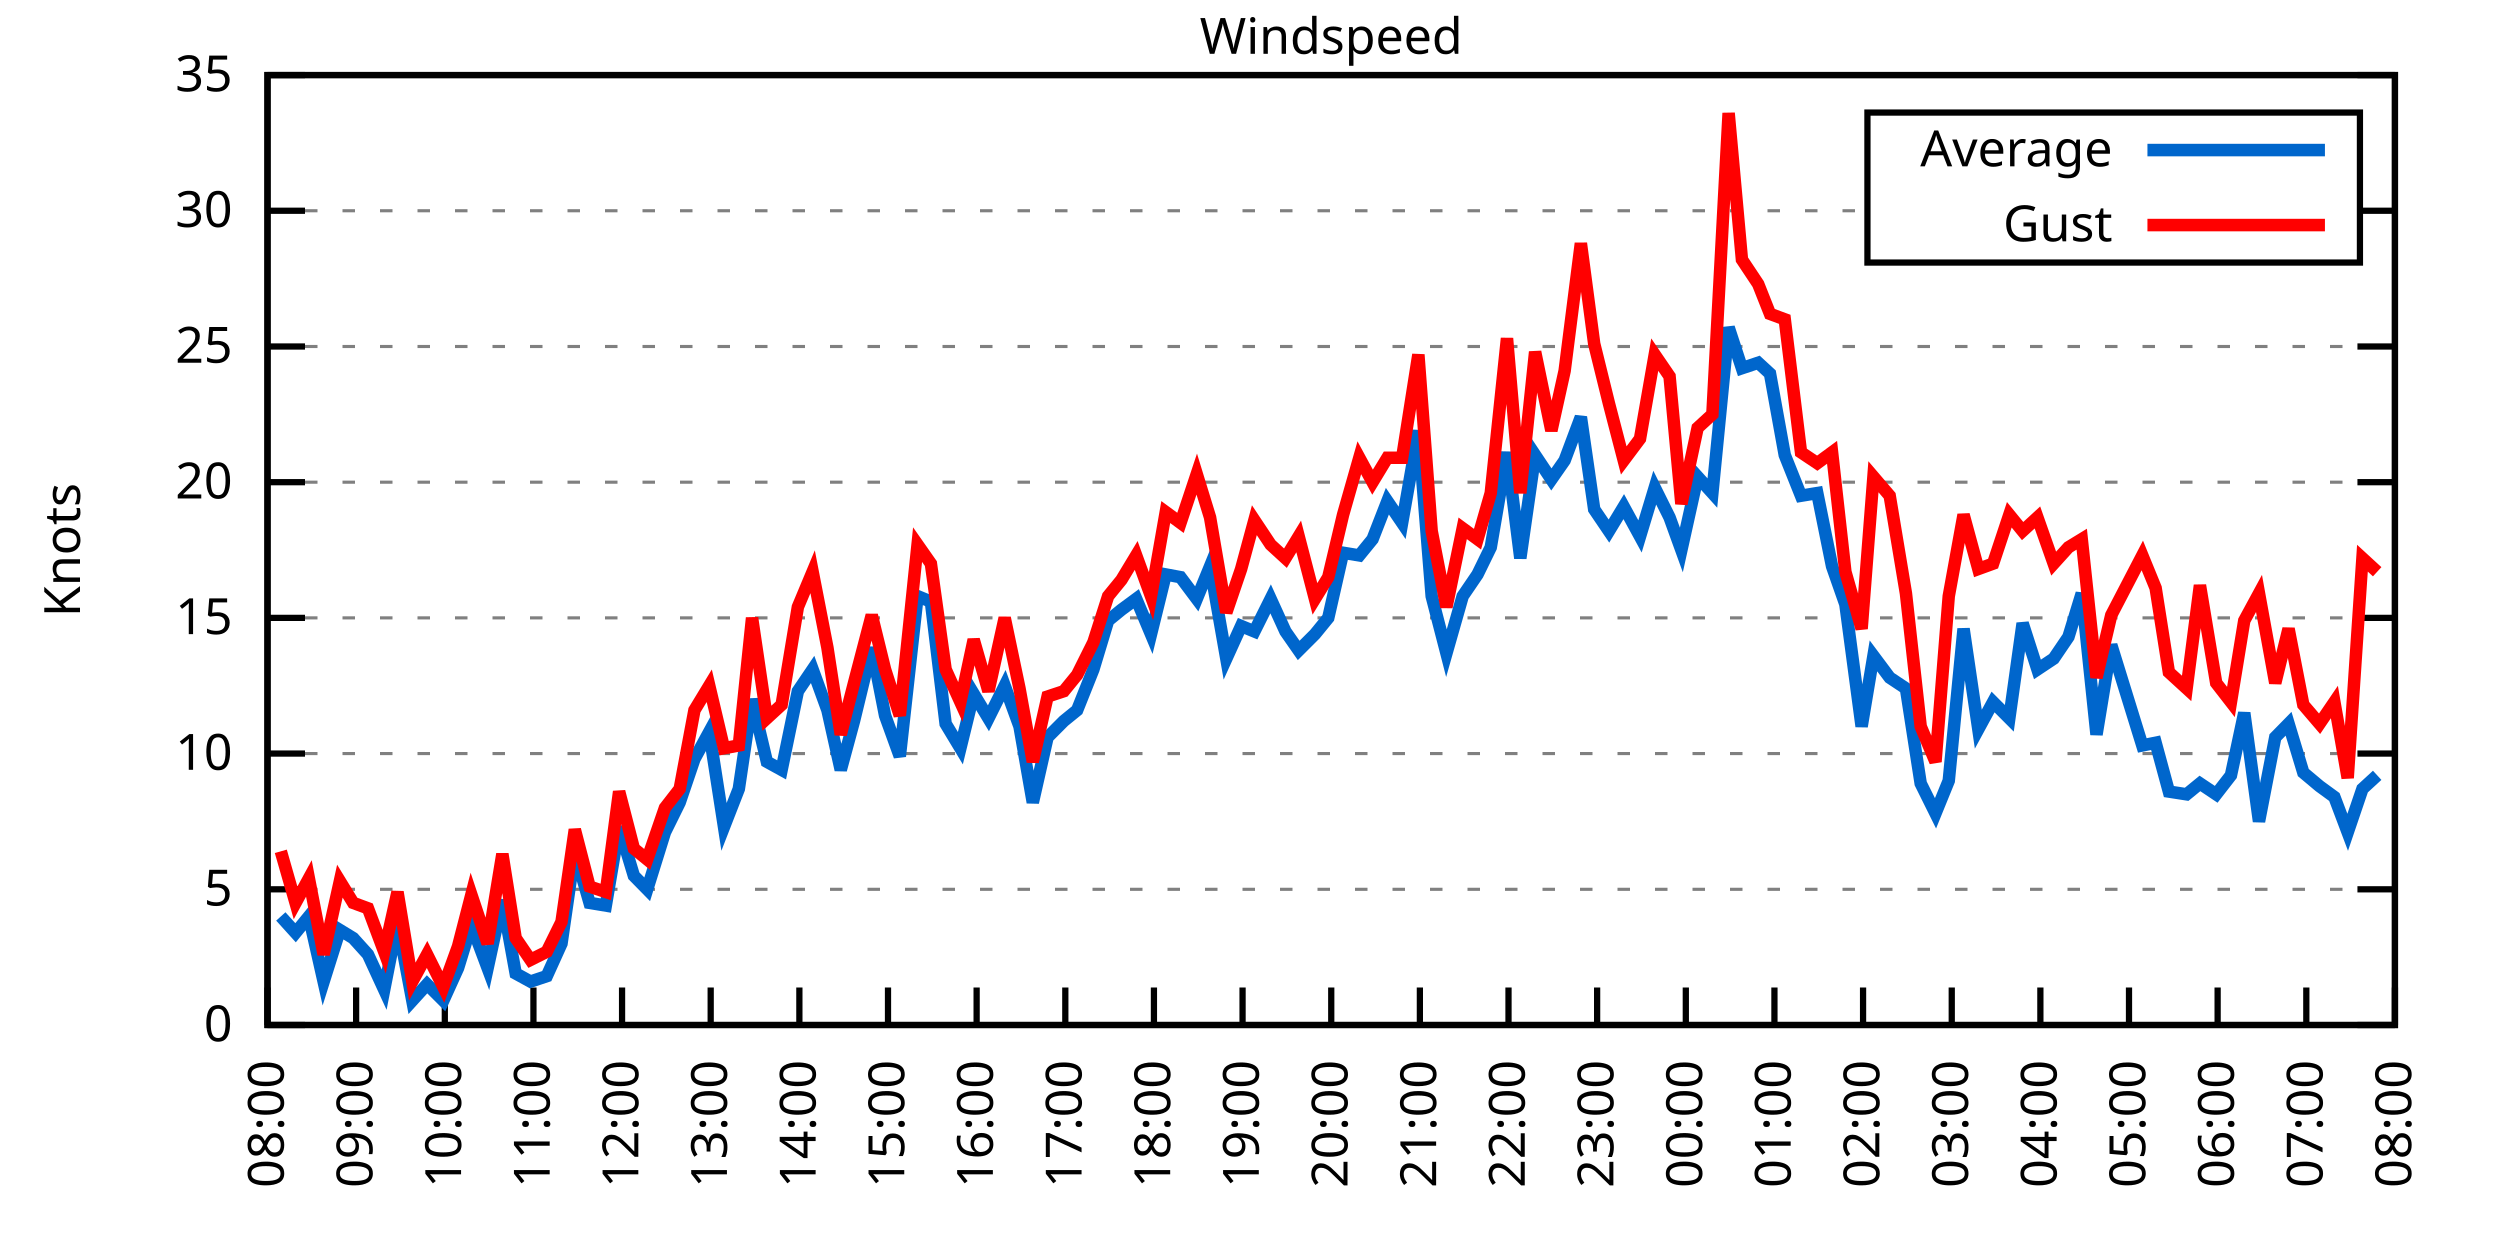
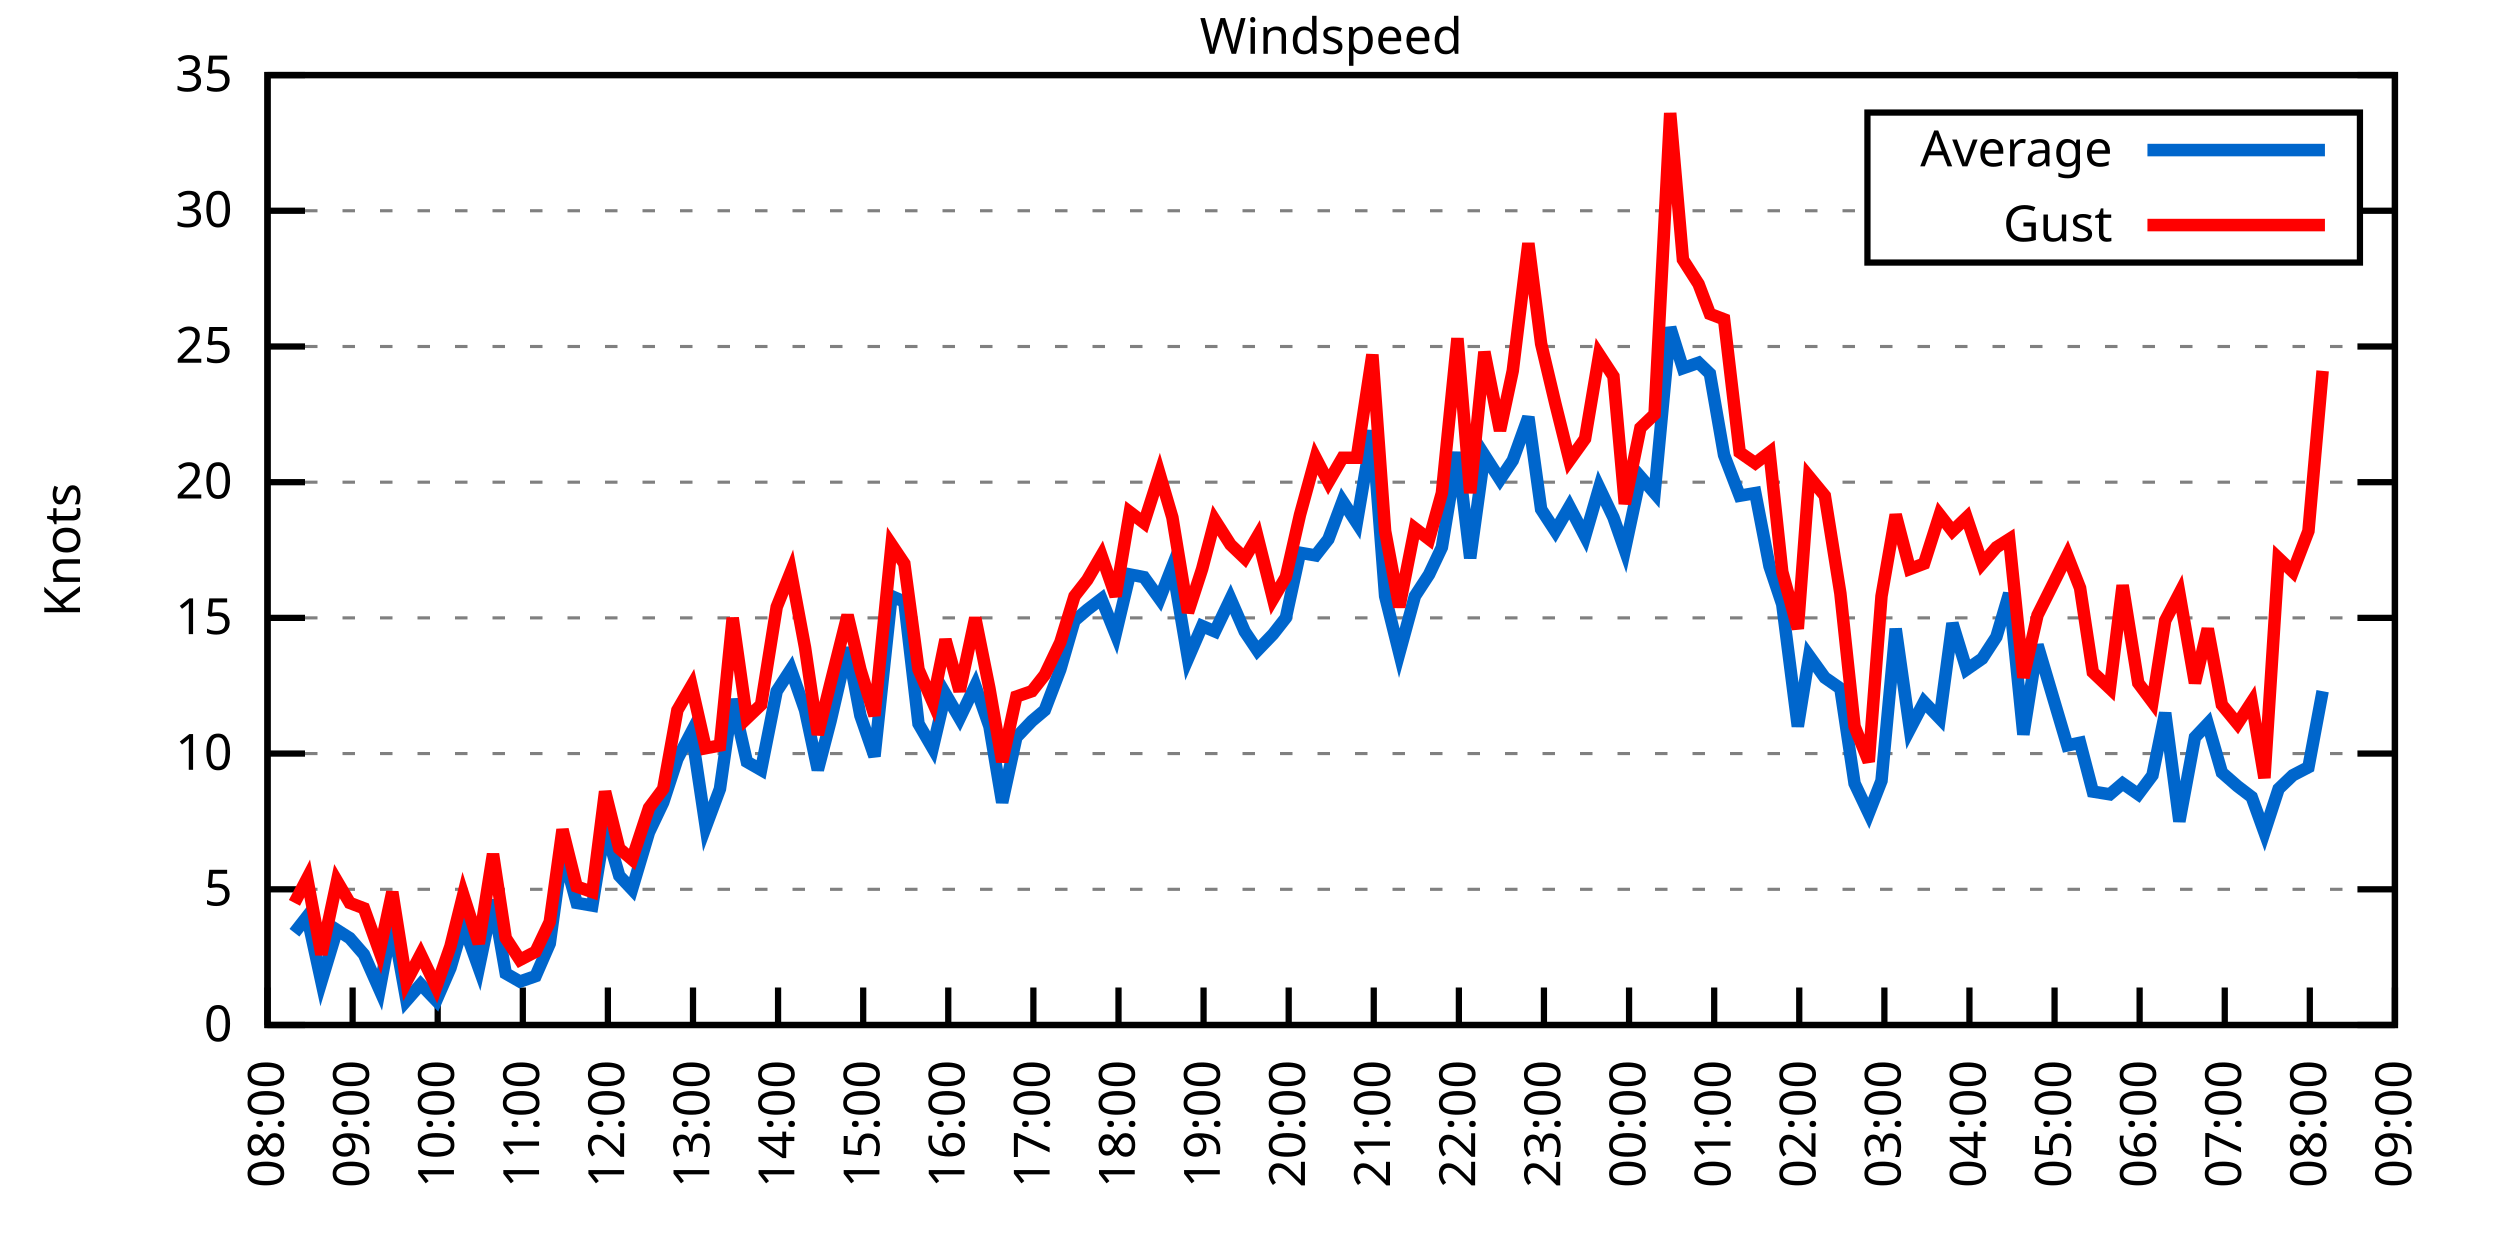
<svg xmlns="http://www.w3.org/2000/svg" xmlns:xlink="http://www.w3.org/1999/xlink" width="400" height="200" viewBox="0 0 400 200">
  <g id="gnuplot_canvas">
    <rect x="0" y="0" width="400" height="200" fill="none" />
    <defs>
      <circle id="gpDot" r="0.5" stroke-width="0.5" stroke="currentColor" />
      <path id="gpPt0" stroke-width="0.333" stroke="currentColor" d="M-1,0 h2 M0,-1 v2" />
      <path id="gpPt1" stroke-width="0.333" stroke="currentColor" d="M-1,-1 L1,1 M1,-1 L-1,1" />
      <path id="gpPt2" stroke-width="0.333" stroke="currentColor" d="M-1,0 L1,0 M0,-1 L0,1 M-1,-1 L1,1 M-1,1 L1,-1" />
      <rect id="gpPt3" stroke-width="0.333" stroke="currentColor" x="-1" y="-1" width="2" height="2" />
      <rect id="gpPt4" stroke-width="0.333" stroke="currentColor" fill="currentColor" x="-1" y="-1" width="2" height="2" />
      <circle id="gpPt5" stroke-width="0.333" stroke="currentColor" cx="0" cy="0" r="1" />
      <use xlink:href="#gpPt5" id="gpPt6" fill="currentColor" stroke="none" />
      <path id="gpPt7" stroke-width="0.333" stroke="currentColor" d="M0,-1.33 L-1.33,0.67 L1.33,0.67 z" />
      <use xlink:href="#gpPt7" id="gpPt8" fill="currentColor" stroke="none" />
      <use xlink:href="#gpPt7" id="gpPt9" stroke="currentColor" transform="rotate(180)" />
      <use xlink:href="#gpPt9" id="gpPt10" fill="currentColor" stroke="none" />
      <use xlink:href="#gpPt3" id="gpPt11" stroke="currentColor" transform="rotate(45)" />
      <use xlink:href="#gpPt11" id="gpPt12" fill="currentColor" stroke="none" />
      <path id="gpPt13" stroke-width="0.333" stroke="currentColor" d="M0,1.330 L1.265,0.411 L0.782,-1.067 L-0.782,-1.076 L-1.265,0.411 z" />
      <use xlink:href="#gpPt13" id="gpPt14" fill="currentColor" stroke="none" />
      <filter id="textbox" filterUnits="objectBoundingBox" x="0" y="0" height="1" width="1">
        <feFlood flood-color="white" flood-opacity="1" result="bgnd" />
        <feComposite in="SourceGraphic" in2="bgnd" operator="atop" />
      </filter>
      <filter id="greybox" filterUnits="objectBoundingBox" x="0" y="0" height="1" width="1">
        <feFlood flood-color="lightgrey" flood-opacity="1" result="grey" />
        <feComposite in="SourceGraphic" in2="grey" operator="atop" />
      </filter>
    </defs>
    <g fill="none" color="white" stroke="currentColor" stroke-width="1.00" stroke-linecap="butt" stroke-linejoin="miter">
</g>
    <g fill="none" color="black" stroke="currentColor" stroke-width="1.00" stroke-linecap="butt" stroke-linejoin="miter">
      <g stroke="none" shape-rendering="crispEdges">
        <polygon fill="rgb(255, 255, 255)" points="42.80,164.00 383.18,164.00 383.18,12.02 42.80,12.02 " />
      </g>
    </g>
    <g fill="none" color="black" stroke="currentColor" stroke-width="1.00" stroke-linecap="butt" stroke-linejoin="miter">
</g>
    <g fill="none" color="black" stroke="black" stroke-width="0.50" stroke-linecap="butt" stroke-linejoin="miter">
</g>
    <g fill="none" color="gray" stroke="currentColor" stroke-width="0.50" stroke-linecap="butt" stroke-linejoin="miter">
      <path stroke="gray" stroke-dasharray="2,4" class="gridline" d="M42.80,164.00 L383.19,164.00  " />
    </g>
    <g fill="none" color="gray" stroke="gray" stroke-width="1.00" stroke-linecap="butt" stroke-linejoin="miter">
</g>
    <g fill="none" color="black" stroke="currentColor" stroke-width="1.00" stroke-linecap="butt" stroke-linejoin="miter">
      <path stroke="black" d="M42.80,164.00 L48.80,164.00 M383.19,164.00 L377.19,164.00  " />
      <g transform="translate(37.20,166.60)" stroke="none" fill="black" font-family="Sans" font-size="8.00" text-anchor="end">
        <text>
          <tspan font-family="Sans"> 0</tspan>
        </text>
      </g>
    </g>
    <g fill="none" color="black" stroke="currentColor" stroke-width="1.00" stroke-linecap="butt" stroke-linejoin="miter">
</g>
    <g fill="none" color="black" stroke="black" stroke-width="0.50" stroke-linecap="butt" stroke-linejoin="miter">
</g>
    <g fill="none" color="gray" stroke="currentColor" stroke-width="0.50" stroke-linecap="butt" stroke-linejoin="miter">
      <path stroke="gray" stroke-dasharray="2,4" class="gridline" d="M42.80,142.29 L383.19,142.29  " />
    </g>
    <g fill="none" color="gray" stroke="gray" stroke-width="1.00" stroke-linecap="butt" stroke-linejoin="miter">
</g>
    <g fill="none" color="black" stroke="currentColor" stroke-width="1.00" stroke-linecap="butt" stroke-linejoin="miter">
      <path stroke="black" d="M42.80,142.29 L48.80,142.29 M383.19,142.29 L377.19,142.29  " />
      <g transform="translate(37.20,144.89)" stroke="none" fill="black" font-family="Sans" font-size="8.00" text-anchor="end">
        <text>
          <tspan font-family="Sans"> 5</tspan>
        </text>
      </g>
    </g>
    <g fill="none" color="black" stroke="currentColor" stroke-width="1.00" stroke-linecap="butt" stroke-linejoin="miter">
</g>
    <g fill="none" color="black" stroke="black" stroke-width="0.50" stroke-linecap="butt" stroke-linejoin="miter">
</g>
    <g fill="none" color="gray" stroke="currentColor" stroke-width="0.50" stroke-linecap="butt" stroke-linejoin="miter">
      <path stroke="gray" stroke-dasharray="2,4" class="gridline" d="M42.80,120.57 L383.19,120.57  " />
    </g>
    <g fill="none" color="gray" stroke="gray" stroke-width="1.00" stroke-linecap="butt" stroke-linejoin="miter">
</g>
    <g fill="none" color="black" stroke="currentColor" stroke-width="1.00" stroke-linecap="butt" stroke-linejoin="miter">
      <path stroke="black" d="M42.80,120.57 L48.80,120.57 M383.19,120.57 L377.19,120.57  " />
      <g transform="translate(37.20,123.17)" stroke="none" fill="black" font-family="Sans" font-size="8.00" text-anchor="end">
        <text>
          <tspan font-family="Sans"> 10</tspan>
        </text>
      </g>
    </g>
    <g fill="none" color="black" stroke="currentColor" stroke-width="1.00" stroke-linecap="butt" stroke-linejoin="miter">
</g>
    <g fill="none" color="black" stroke="black" stroke-width="0.50" stroke-linecap="butt" stroke-linejoin="miter">
</g>
    <g fill="none" color="gray" stroke="currentColor" stroke-width="0.50" stroke-linecap="butt" stroke-linejoin="miter">
      <path stroke="gray" stroke-dasharray="2,4" class="gridline" d="M42.80,98.86 L383.19,98.86  " />
    </g>
    <g fill="none" color="gray" stroke="gray" stroke-width="1.00" stroke-linecap="butt" stroke-linejoin="miter">
</g>
    <g fill="none" color="black" stroke="currentColor" stroke-width="1.00" stroke-linecap="butt" stroke-linejoin="miter">
      <path stroke="black" d="M42.80,98.86 L48.80,98.86 M383.19,98.86 L377.19,98.86  " />
      <g transform="translate(37.20,101.46)" stroke="none" fill="black" font-family="Sans" font-size="8.00" text-anchor="end">
        <text>
          <tspan font-family="Sans"> 15</tspan>
        </text>
      </g>
    </g>
    <g fill="none" color="black" stroke="currentColor" stroke-width="1.00" stroke-linecap="butt" stroke-linejoin="miter">
</g>
    <g fill="none" color="black" stroke="black" stroke-width="0.50" stroke-linecap="butt" stroke-linejoin="miter">
</g>
    <g fill="none" color="gray" stroke="currentColor" stroke-width="0.50" stroke-linecap="butt" stroke-linejoin="miter">
      <path stroke="gray" stroke-dasharray="2,4" class="gridline" d="M42.80,77.15 L383.19,77.15  " />
    </g>
    <g fill="none" color="gray" stroke="gray" stroke-width="1.00" stroke-linecap="butt" stroke-linejoin="miter">
</g>
    <g fill="none" color="black" stroke="currentColor" stroke-width="1.00" stroke-linecap="butt" stroke-linejoin="miter">
      <path stroke="black" d="M42.80,77.15 L48.80,77.15 M383.19,77.15 L377.19,77.15  " />
      <g transform="translate(37.20,79.75)" stroke="none" fill="black" font-family="Sans" font-size="8.00" text-anchor="end">
        <text>
          <tspan font-family="Sans"> 20</tspan>
        </text>
      </g>
    </g>
    <g fill="none" color="black" stroke="currentColor" stroke-width="1.00" stroke-linecap="butt" stroke-linejoin="miter">
</g>
    <g fill="none" color="black" stroke="black" stroke-width="0.50" stroke-linecap="butt" stroke-linejoin="miter">
</g>
    <g fill="none" color="gray" stroke="currentColor" stroke-width="0.50" stroke-linecap="butt" stroke-linejoin="miter">
      <path stroke="gray" stroke-dasharray="2,4" class="gridline" d="M42.80,55.44 L383.19,55.44  " />
    </g>
    <g fill="none" color="gray" stroke="gray" stroke-width="1.00" stroke-linecap="butt" stroke-linejoin="miter">
</g>
    <g fill="none" color="black" stroke="currentColor" stroke-width="1.00" stroke-linecap="butt" stroke-linejoin="miter">
      <path stroke="black" d="M42.80,55.44 L48.80,55.44 M383.19,55.44 L377.19,55.44  " />
      <g transform="translate(37.20,58.04)" stroke="none" fill="black" font-family="Sans" font-size="8.00" text-anchor="end">
        <text>
          <tspan font-family="Sans"> 25</tspan>
        </text>
      </g>
    </g>
    <g fill="none" color="black" stroke="currentColor" stroke-width="1.00" stroke-linecap="butt" stroke-linejoin="miter">
</g>
    <g fill="none" color="black" stroke="black" stroke-width="0.50" stroke-linecap="butt" stroke-linejoin="miter">
</g>
    <g fill="none" color="gray" stroke="currentColor" stroke-width="0.50" stroke-linecap="butt" stroke-linejoin="miter">
      <path stroke="gray" stroke-dasharray="2,4" class="gridline" d="M42.80,33.72 L298.79,33.72 M377.59,33.72 L383.19,33.72  " />
    </g>
    <g fill="none" color="gray" stroke="gray" stroke-width="1.00" stroke-linecap="butt" stroke-linejoin="miter">
</g>
    <g fill="none" color="black" stroke="currentColor" stroke-width="1.00" stroke-linecap="butt" stroke-linejoin="miter">
      <path stroke="black" d="M42.80,33.72 L48.80,33.72 M383.19,33.72 L377.19,33.72  " />
      <g transform="translate(37.20,36.32)" stroke="none" fill="black" font-family="Sans" font-size="8.00" text-anchor="end">
        <text>
          <tspan font-family="Sans"> 30</tspan>
        </text>
      </g>
    </g>
    <g fill="none" color="black" stroke="currentColor" stroke-width="1.00" stroke-linecap="butt" stroke-linejoin="miter">
</g>
    <g fill="none" color="black" stroke="black" stroke-width="0.50" stroke-linecap="butt" stroke-linejoin="miter">
</g>
    <g fill="none" color="gray" stroke="currentColor" stroke-width="0.50" stroke-linecap="butt" stroke-linejoin="miter">
      <path stroke="gray" stroke-dasharray="2,4" class="gridline" d="M42.80,12.01 L383.19,12.01  " />
    </g>
    <g fill="none" color="gray" stroke="gray" stroke-width="1.00" stroke-linecap="butt" stroke-linejoin="miter">
</g>
    <g fill="none" color="black" stroke="currentColor" stroke-width="1.00" stroke-linecap="butt" stroke-linejoin="miter">
      <path stroke="black" d="M42.80,12.01 L48.80,12.01 M383.19,12.01 L377.19,12.01  " />
      <g transform="translate(37.20,14.61)" stroke="none" fill="black" font-family="Sans" font-size="8.00" text-anchor="end">
        <text>
          <tspan font-family="Sans"> 35</tspan>
        </text>
      </g>
    </g>
    <g fill="none" color="black" stroke="currentColor" stroke-width="1.00" stroke-linecap="butt" stroke-linejoin="miter">
      <path stroke="black" d="M42.80,164.00 L42.80,158.00  " />
      <g transform="translate(45.40,169.60) rotate(270.00)" stroke="none" fill="black" font-family="Sans" font-size="8.00" text-anchor="end">
        <text>
          <tspan font-family="Sans">08:00</tspan>
        </text>
      </g>
    </g>
    <g fill="none" color="black" stroke="currentColor" stroke-width="1.00" stroke-linecap="butt" stroke-linejoin="miter">
-       <path stroke="black" d="M56.98,164.00 L56.98,158.00  " />
-       <g transform="translate(59.58,169.60) rotate(270.00)" stroke="none" fill="black" font-family="Sans" font-size="8.00" text-anchor="end">
+       <path stroke="black" d="M56.42,164.00 L56.42,158.00  " />
+       <g transform="translate(59.02,169.60) rotate(270.00)" stroke="none" fill="black" font-family="Sans" font-size="8.00" text-anchor="end">
        <text>
          <tspan font-family="Sans">09:00</tspan>
        </text>
      </g>
    </g>
    <g fill="none" color="black" stroke="currentColor" stroke-width="1.00" stroke-linecap="butt" stroke-linejoin="miter">
-       <path stroke="black" d="M71.17,164.00 L71.17,158.00  " />
-       <g transform="translate(73.77,169.60) rotate(270.00)" stroke="none" fill="black" font-family="Sans" font-size="8.00" text-anchor="end">
+       <path stroke="black" d="M70.03,164.00 L70.03,158.00  " />
+       <g transform="translate(72.63,169.60) rotate(270.00)" stroke="none" fill="black" font-family="Sans" font-size="8.00" text-anchor="end">
        <text>
          <tspan font-family="Sans">10:00</tspan>
        </text>
      </g>
    </g>
    <g fill="none" color="black" stroke="currentColor" stroke-width="1.00" stroke-linecap="butt" stroke-linejoin="miter">
-       <path stroke="black" d="M85.35,164.00 L85.35,158.00  " />
-       <g transform="translate(87.95,169.60) rotate(270.00)" stroke="none" fill="black" font-family="Sans" font-size="8.00" text-anchor="end">
+       <path stroke="black" d="M83.65,164.00 L83.65,158.00  " />
+       <g transform="translate(86.25,169.60) rotate(270.00)" stroke="none" fill="black" font-family="Sans" font-size="8.00" text-anchor="end">
        <text>
          <tspan font-family="Sans">11:00</tspan>
        </text>
      </g>
    </g>
    <g fill="none" color="black" stroke="currentColor" stroke-width="1.00" stroke-linecap="butt" stroke-linejoin="miter">
-       <path stroke="black" d="M99.53,164.00 L99.53,158.00  " />
-       <g transform="translate(102.13,169.60) rotate(270.00)" stroke="none" fill="black" font-family="Sans" font-size="8.00" text-anchor="end">
+       <path stroke="black" d="M97.26,164.00 L97.26,158.00  " />
+       <g transform="translate(99.86,169.60) rotate(270.00)" stroke="none" fill="black" font-family="Sans" font-size="8.00" text-anchor="end">
        <text>
          <tspan font-family="Sans">12:00</tspan>
        </text>
      </g>
    </g>
    <g fill="none" color="black" stroke="currentColor" stroke-width="1.00" stroke-linecap="butt" stroke-linejoin="miter">
-       <path stroke="black" d="M113.71,164.00 L113.71,158.00  " />
-       <g transform="translate(116.31,169.60) rotate(270.00)" stroke="none" fill="black" font-family="Sans" font-size="8.00" text-anchor="end">
+       <path stroke="black" d="M110.88,164.00 L110.88,158.00  " />
+       <g transform="translate(113.48,169.60) rotate(270.00)" stroke="none" fill="black" font-family="Sans" font-size="8.00" text-anchor="end">
        <text>
          <tspan font-family="Sans">13:00</tspan>
        </text>
      </g>
    </g>
    <g fill="none" color="black" stroke="currentColor" stroke-width="1.00" stroke-linecap="butt" stroke-linejoin="miter">
-       <path stroke="black" d="M127.90,164.00 L127.90,158.00  " />
-       <g transform="translate(130.50,169.60) rotate(270.00)" stroke="none" fill="black" font-family="Sans" font-size="8.00" text-anchor="end">
+       <path stroke="black" d="M124.49,164.00 L124.49,158.00  " />
+       <g transform="translate(127.09,169.60) rotate(270.00)" stroke="none" fill="black" font-family="Sans" font-size="8.00" text-anchor="end">
        <text>
          <tspan font-family="Sans">14:00</tspan>
        </text>
      </g>
    </g>
    <g fill="none" color="black" stroke="currentColor" stroke-width="1.00" stroke-linecap="butt" stroke-linejoin="miter">
-       <path stroke="black" d="M142.08,164.00 L142.08,158.00  " />
-       <g transform="translate(144.68,169.60) rotate(270.00)" stroke="none" fill="black" font-family="Sans" font-size="8.00" text-anchor="end">
+       <path stroke="black" d="M138.11,164.00 L138.11,158.00  " />
+       <g transform="translate(140.71,169.60) rotate(270.00)" stroke="none" fill="black" font-family="Sans" font-size="8.00" text-anchor="end">
        <text>
          <tspan font-family="Sans">15:00</tspan>
        </text>
      </g>
    </g>
    <g fill="none" color="black" stroke="currentColor" stroke-width="1.00" stroke-linecap="butt" stroke-linejoin="miter">
-       <path stroke="black" d="M156.26,164.00 L156.26,158.00  " />
-       <g transform="translate(158.86,169.60) rotate(270.00)" stroke="none" fill="black" font-family="Sans" font-size="8.00" text-anchor="end">
+       <path stroke="black" d="M151.72,164.00 L151.72,158.00  " />
+       <g transform="translate(154.32,169.60) rotate(270.00)" stroke="none" fill="black" font-family="Sans" font-size="8.00" text-anchor="end">
        <text>
          <tspan font-family="Sans">16:00</tspan>
        </text>
      </g>
    </g>
    <g fill="none" color="black" stroke="currentColor" stroke-width="1.00" stroke-linecap="butt" stroke-linejoin="miter">
-       <path stroke="black" d="M170.45,164.00 L170.45,158.00  " />
-       <g transform="translate(173.05,169.60) rotate(270.00)" stroke="none" fill="black" font-family="Sans" font-size="8.00" text-anchor="end">
+       <path stroke="black" d="M165.34,164.00 L165.34,158.00  " />
+       <g transform="translate(167.94,169.60) rotate(270.00)" stroke="none" fill="black" font-family="Sans" font-size="8.00" text-anchor="end">
        <text>
          <tspan font-family="Sans">17:00</tspan>
        </text>
      </g>
    </g>
    <g fill="none" color="black" stroke="currentColor" stroke-width="1.00" stroke-linecap="butt" stroke-linejoin="miter">
-       <path stroke="black" d="M184.63,164.00 L184.63,158.00  " />
-       <g transform="translate(187.23,169.60) rotate(270.00)" stroke="none" fill="black" font-family="Sans" font-size="8.00" text-anchor="end">
+       <path stroke="black" d="M178.96,164.00 L178.96,158.00  " />
+       <g transform="translate(181.56,169.60) rotate(270.00)" stroke="none" fill="black" font-family="Sans" font-size="8.00" text-anchor="end">
        <text>
          <tspan font-family="Sans">18:00</tspan>
        </text>
      </g>
    </g>
    <g fill="none" color="black" stroke="currentColor" stroke-width="1.00" stroke-linecap="butt" stroke-linejoin="miter">
-       <path stroke="black" d="M198.81,164.00 L198.81,158.00  " />
-       <g transform="translate(201.41,169.60) rotate(270.00)" stroke="none" fill="black" font-family="Sans" font-size="8.00" text-anchor="end">
+       <path stroke="black" d="M192.57,164.00 L192.57,158.00  " />
+       <g transform="translate(195.17,169.60) rotate(270.00)" stroke="none" fill="black" font-family="Sans" font-size="8.00" text-anchor="end">
        <text>
          <tspan font-family="Sans">19:00</tspan>
        </text>
      </g>
    </g>
    <g fill="none" color="black" stroke="currentColor" stroke-width="1.00" stroke-linecap="butt" stroke-linejoin="miter">
-       <path stroke="black" d="M213.00,164.00 L213.00,158.00  " />
-       <g transform="translate(215.60,169.60) rotate(270.00)" stroke="none" fill="black" font-family="Sans" font-size="8.00" text-anchor="end">
+       <path stroke="black" d="M206.19,164.00 L206.19,158.00  " />
+       <g transform="translate(208.79,169.60) rotate(270.00)" stroke="none" fill="black" font-family="Sans" font-size="8.00" text-anchor="end">
        <text>
          <tspan font-family="Sans">20:00</tspan>
        </text>
      </g>
    </g>
    <g fill="none" color="black" stroke="currentColor" stroke-width="1.00" stroke-linecap="butt" stroke-linejoin="miter">
-       <path stroke="black" d="M227.18,164.00 L227.18,158.00  " />
-       <g transform="translate(229.78,169.60) rotate(270.00)" stroke="none" fill="black" font-family="Sans" font-size="8.00" text-anchor="end">
+       <path stroke="black" d="M219.80,164.00 L219.80,158.00  " />
+       <g transform="translate(222.40,169.60) rotate(270.00)" stroke="none" fill="black" font-family="Sans" font-size="8.00" text-anchor="end">
        <text>
          <tspan font-family="Sans">21:00</tspan>
        </text>
      </g>
    </g>
    <g fill="none" color="black" stroke="currentColor" stroke-width="1.00" stroke-linecap="butt" stroke-linejoin="miter">
-       <path stroke="black" d="M241.36,164.00 L241.36,158.00  " />
-       <g transform="translate(243.96,169.60) rotate(270.00)" stroke="none" fill="black" font-family="Sans" font-size="8.00" text-anchor="end">
+       <path stroke="black" d="M233.42,164.00 L233.42,158.00  " />
+       <g transform="translate(236.02,169.60) rotate(270.00)" stroke="none" fill="black" font-family="Sans" font-size="8.00" text-anchor="end">
        <text>
          <tspan font-family="Sans">22:00</tspan>
        </text>
      </g>
    </g>
    <g fill="none" color="black" stroke="currentColor" stroke-width="1.00" stroke-linecap="butt" stroke-linejoin="miter">
-       <path stroke="black" d="M255.54,164.00 L255.54,158.00  " />
-       <g transform="translate(258.14,169.60) rotate(270.00)" stroke="none" fill="black" font-family="Sans" font-size="8.00" text-anchor="end">
+       <path stroke="black" d="M247.03,164.00 L247.03,158.00  " />
+       <g transform="translate(249.63,169.60) rotate(270.00)" stroke="none" fill="black" font-family="Sans" font-size="8.00" text-anchor="end">
        <text>
          <tspan font-family="Sans">23:00</tspan>
        </text>
      </g>
    </g>
    <g fill="none" color="black" stroke="currentColor" stroke-width="1.00" stroke-linecap="butt" stroke-linejoin="miter">
-       <path stroke="black" d="M269.73,164.00 L269.73,158.00  " />
-       <g transform="translate(272.33,169.60) rotate(270.00)" stroke="none" fill="black" font-family="Sans" font-size="8.00" text-anchor="end">
+       <path stroke="black" d="M260.65,164.00 L260.65,158.00  " />
+       <g transform="translate(263.25,169.60) rotate(270.00)" stroke="none" fill="black" font-family="Sans" font-size="8.00" text-anchor="end">
        <text>
          <tspan font-family="Sans">00:00</tspan>
        </text>
      </g>
    </g>
    <g fill="none" color="black" stroke="currentColor" stroke-width="1.00" stroke-linecap="butt" stroke-linejoin="miter">
-       <path stroke="black" d="M283.91,164.00 L283.91,158.00  " />
-       <g transform="translate(286.51,169.60) rotate(270.00)" stroke="none" fill="black" font-family="Sans" font-size="8.00" text-anchor="end">
+       <path stroke="black" d="M274.27,164.00 L274.27,158.00  " />
+       <g transform="translate(276.87,169.60) rotate(270.00)" stroke="none" fill="black" font-family="Sans" font-size="8.00" text-anchor="end">
        <text>
          <tspan font-family="Sans">01:00</tspan>
        </text>
      </g>
    </g>
    <g fill="none" color="black" stroke="currentColor" stroke-width="1.00" stroke-linecap="butt" stroke-linejoin="miter">
-       <path stroke="black" d="M298.09,164.00 L298.09,158.00  " />
-       <g transform="translate(300.69,169.60) rotate(270.00)" stroke="none" fill="black" font-family="Sans" font-size="8.00" text-anchor="end">
+       <path stroke="black" d="M287.88,164.00 L287.88,158.00  " />
+       <g transform="translate(290.48,169.60) rotate(270.00)" stroke="none" fill="black" font-family="Sans" font-size="8.00" text-anchor="end">
        <text>
          <tspan font-family="Sans">02:00</tspan>
        </text>
      </g>
    </g>
    <g fill="none" color="black" stroke="currentColor" stroke-width="1.00" stroke-linecap="butt" stroke-linejoin="miter">
-       <path stroke="black" d="M312.28,164.00 L312.28,158.00  " />
-       <g transform="translate(314.88,169.60) rotate(270.00)" stroke="none" fill="black" font-family="Sans" font-size="8.00" text-anchor="end">
+       <path stroke="black" d="M301.50,164.00 L301.50,158.00  " />
+       <g transform="translate(304.10,169.60) rotate(270.00)" stroke="none" fill="black" font-family="Sans" font-size="8.00" text-anchor="end">
        <text>
          <tspan font-family="Sans">03:00</tspan>
        </text>
      </g>
    </g>
    <g fill="none" color="black" stroke="currentColor" stroke-width="1.00" stroke-linecap="butt" stroke-linejoin="miter">
-       <path stroke="black" d="M326.46,164.00 L326.46,158.00  " />
-       <g transform="translate(329.06,169.60) rotate(270.00)" stroke="none" fill="black" font-family="Sans" font-size="8.00" text-anchor="end">
+       <path stroke="black" d="M315.11,164.00 L315.11,158.00  " />
+       <g transform="translate(317.71,169.60) rotate(270.00)" stroke="none" fill="black" font-family="Sans" font-size="8.00" text-anchor="end">
        <text>
          <tspan font-family="Sans">04:00</tspan>
        </text>
      </g>
    </g>
    <g fill="none" color="black" stroke="currentColor" stroke-width="1.00" stroke-linecap="butt" stroke-linejoin="miter">
-       <path stroke="black" d="M340.64,164.00 L340.64,158.00  " />
-       <g transform="translate(343.24,169.60) rotate(270.00)" stroke="none" fill="black" font-family="Sans" font-size="8.00" text-anchor="end">
+       <path stroke="black" d="M328.73,164.00 L328.73,158.00  " />
+       <g transform="translate(331.33,169.60) rotate(270.00)" stroke="none" fill="black" font-family="Sans" font-size="8.00" text-anchor="end">
        <text>
          <tspan font-family="Sans">05:00</tspan>
        </text>
      </g>
    </g>
    <g fill="none" color="black" stroke="currentColor" stroke-width="1.00" stroke-linecap="butt" stroke-linejoin="miter">
-       <path stroke="black" d="M354.82,164.00 L354.82,158.00  " />
-       <g transform="translate(357.42,169.60) rotate(270.00)" stroke="none" fill="black" font-family="Sans" font-size="8.00" text-anchor="end">
+       <path stroke="black" d="M342.34,164.00 L342.34,158.00  " />
+       <g transform="translate(344.94,169.60) rotate(270.00)" stroke="none" fill="black" font-family="Sans" font-size="8.00" text-anchor="end">
        <text>
          <tspan font-family="Sans">06:00</tspan>
        </text>
      </g>
    </g>
    <g fill="none" color="black" stroke="currentColor" stroke-width="1.00" stroke-linecap="butt" stroke-linejoin="miter">
-       <path stroke="black" d="M369.01,164.00 L369.01,158.00  " />
-       <g transform="translate(371.61,169.60) rotate(270.00)" stroke="none" fill="black" font-family="Sans" font-size="8.00" text-anchor="end">
+       <path stroke="black" d="M355.96,164.00 L355.96,158.00  " />
+       <g transform="translate(358.56,169.60) rotate(270.00)" stroke="none" fill="black" font-family="Sans" font-size="8.00" text-anchor="end">
        <text>
          <tspan font-family="Sans">07:00</tspan>
+         </text>
+       </g>
+     </g>
+     <g fill="none" color="black" stroke="currentColor" stroke-width="1.00" stroke-linecap="butt" stroke-linejoin="miter">
+       <path stroke="black" d="M369.57,164.00 L369.57,158.00  " />
+       <g transform="translate(372.17,169.60) rotate(270.00)" stroke="none" fill="black" font-family="Sans" font-size="8.00" text-anchor="end">
+         <text>
+           <tspan font-family="Sans">08:00</tspan>
        </text>
      </g>
    </g>
    <g fill="none" color="black" stroke="currentColor" stroke-width="1.00" stroke-linecap="butt" stroke-linejoin="miter">
      <path stroke="black" d="M383.19,164.00 L383.19,158.00  " />
      <g transform="translate(385.79,169.60) rotate(270.00)" stroke="none" fill="black" font-family="Sans" font-size="8.00" text-anchor="end">
        <text>
-           <tspan font-family="Sans">08:00</tspan>
+           <tspan font-family="Sans">09:00</tspan>
        </text>
      </g>
    </g>
    <g fill="none" color="black" stroke="currentColor" stroke-width="1.00" stroke-linecap="butt" stroke-linejoin="miter">
</g>
    <g fill="none" color="black" stroke="currentColor" stroke-width="1.00" stroke-linecap="butt" stroke-linejoin="miter">
      <path stroke="black" d="M42.80,12.01 L42.80,164.00 L383.19,164.00 L383.19,12.01 L42.80,12.01 Z  " />
    </g>
    <g fill="none" color="black" stroke="currentColor" stroke-width="1.00" stroke-linecap="butt" stroke-linejoin="miter">
</g>
    <g fill="none" color="black" stroke="currentColor" stroke-width="1.00" stroke-linecap="butt" stroke-linejoin="miter">
      <path stroke="black" d="M298.79,42.01 L298.79,18.01 L377.59,18.01 L377.59,42.01 L298.79,42.01 Z  " />
    </g>
    <g id="Windspeed_plot_1">
      <g fill="none" color="white" stroke="black" stroke-width="2.00" stroke-linecap="butt" stroke-linejoin="miter">
</g>
      <g fill="none" color="black" stroke="currentColor" stroke-width="2.00" stroke-linecap="butt" stroke-linejoin="miter">
        <g transform="translate(337.99,26.61)" stroke="none" fill="black" font-family="Sans" font-size="8.00" text-anchor="end">
          <text>
            <tspan font-family="Sans">Average</tspan>
          </text>
        </g>
      </g>
      <g fill="none" color="black" stroke="currentColor" stroke-width="2.00" stroke-linecap="butt" stroke-linejoin="miter">
-         <path stroke="rgb(  0, 102, 204)" d="M343.59,24.01 L371.99,24.01 M44.93,146.63 L47.29,149.24 L49.42,146.63 L51.78,157.05 L54.38,148.80 L56.51,150.10   L58.87,152.71 L61.47,158.35 L63.60,147.50 L65.97,160.09 L68.33,157.49 L70.93,160.09 L73.29,154.88 L75.42,147.93   L78.02,154.88 L80.38,144.02 L82.51,155.75 L84.88,157.05 L87.48,156.18 L89.84,150.97 L91.97,136.21 L94.33,144.46   L96.93,144.89 L99.06,132.30 L101.42,140.12 L103.55,142.29 L106.39,133.17 L108.75,128.39 L111.11,121.44 L113.48,117.10   L115.84,132.30 L118.21,126.22 L120.33,111.89 L122.70,121.88 L125.06,123.18 L127.66,110.59 L130.02,107.11 L132.39,113.63   L134.52,123.18 L136.64,115.36 L139.48,103.64 L141.61,114.49 L143.97,121.01 L146.81,95.39 L148.94,96.26 L151.30,115.80   L153.66,119.71 L155.79,111.02 L158.15,114.93 L160.75,109.72 L163.12,116.23 L165.25,128.39 L167.61,117.97 L170.21,115.36   L172.34,113.63 L174.94,107.11 L177.30,99.30 L179.43,97.56 L181.79,95.82 L184.16,101.47 L186.52,91.91 L188.88,92.35   L191.48,95.82 L193.61,90.61 L196.21,105.38 L198.58,100.16 L200.70,101.03 L203.30,95.82 L205.67,101.03 L207.79,104.07   L210.39,101.47 L212.52,98.86 L214.89,88.44 L217.49,88.87 L219.61,86.27 L221.98,80.19 L224.34,83.66 L226.94,68.90   L229.07,95.39 L231.43,104.51 L234.03,95.39 L236.40,91.91 L238.52,87.57 L241.12,72.37 L243.25,89.31 L245.62,72.81   L248.22,76.71 L250.34,73.67 L252.94,66.73 L255.07,81.49 L257.43,84.97 L259.80,81.06 L262.40,85.83 L264.76,78.02   L267.13,82.79 L269.02,88.00 L271.62,76.28 L273.98,78.89 L276.58,52.40 L278.71,58.91 L281.31,58.04 L283.20,59.78   L285.56,72.81 L288.16,79.32 L290.76,78.89 L293.13,90.61 L295.26,96.69 L297.86,116.23 L299.75,104.94 L302.35,108.42   L304.95,110.15 L307.31,125.35 L309.68,130.13 L311.80,124.92 L314.17,100.60 L316.53,116.67 L318.89,112.32 L321.49,114.93   L323.62,99.73 L325.99,107.11 L328.59,105.38 L330.95,101.90 L333.08,94.95 L335.44,117.53 L337.80,103.20 L342.77,119.27   L344.90,118.84 L347.02,126.65 L349.86,127.09 L351.99,125.35 L354.59,127.09 L356.95,124.05 L359.08,114.06 L361.44,131.43   L364.04,117.97 L366.17,115.80 L368.53,123.61 L371.13,125.79 L373.50,127.52 L375.63,133.17 L377.99,126.22 L380.35,124.05    " />
+         <path stroke="rgb(  0, 102, 204)" d="M343.59,24.01 L371.99,24.01 M47.11,149.24 L49.15,146.63 L51.42,157.05 L53.92,148.80 L55.96,150.10 L58.23,152.71   L60.73,158.35 L62.77,147.50 L65.04,160.09 L67.31,157.49 L69.80,160.09 L72.07,154.88 L74.12,147.93 L76.61,154.88   L78.88,144.02 L80.92,155.75 L83.19,157.05 L85.69,156.18 L87.96,150.97 L90.00,136.21 L92.27,144.46 L94.77,144.89   L96.81,132.30 L99.08,140.12 L101.12,142.29 L103.84,133.17 L106.11,128.39 L108.38,121.44 L110.65,117.10 L112.92,132.30   L115.19,126.22 L117.23,111.89 L119.50,121.88 L121.77,123.18 L124.27,110.59 L126.54,107.11 L128.81,113.63 L130.85,123.18   L132.89,115.36 L135.61,103.64 L137.66,114.49 L139.92,121.01 L142.65,95.39 L144.69,96.26 L146.96,115.80 L149.23,119.71   L151.27,111.02 L153.54,114.93 L156.04,109.72 L158.31,116.23 L160.35,128.39 L162.62,117.97 L165.11,115.36 L167.16,113.63   L169.65,107.11 L171.92,99.30 L173.96,97.56 L176.23,95.82 L178.50,101.47 L180.77,91.91 L183.04,92.35 L185.54,95.82   L187.58,90.61 L190.08,105.38 L192.34,100.16 L194.39,101.03 L196.88,95.82 L199.15,101.03 L201.19,104.07 L203.69,101.47   L205.73,98.86 L208.00,88.44 L210.50,88.87 L212.54,86.27 L214.81,80.19 L217.08,83.66 L219.58,68.90 L221.62,95.39   L223.89,104.51 L226.38,95.39 L228.65,91.91 L230.70,87.57 L233.19,72.37 L235.23,89.31 L237.50,72.81 L240.00,76.71   L242.04,73.67 L244.54,66.73 L246.58,81.49 L248.85,84.97 L251.12,81.06 L253.61,85.83 L255.88,78.02 L258.15,82.79   L259.97,88.00 L262.47,76.28 L264.73,78.89 L267.23,52.40 L269.27,58.91 L271.77,58.04 L273.58,59.78 L275.85,72.81   L278.35,79.32 L280.85,78.89 L283.12,90.61 L285.16,96.69 L287.65,116.23 L289.47,104.94 L291.97,108.42 L294.46,110.15   L296.73,125.35 L299.00,130.13 L301.04,124.92 L303.31,100.60 L305.58,116.67 L307.85,112.32 L310.35,114.93 L312.39,99.73   L314.66,107.11 L317.15,105.38 L319.42,101.90 L321.47,94.95 L323.74,117.53 L326.00,103.20 L330.77,119.27 L332.81,118.84   L334.85,126.65 L337.58,127.09 L339.62,125.35 L342.12,127.09 L344.39,124.05 L346.43,114.06 L348.70,131.43 L351.19,117.97   L353.24,115.80 L355.50,123.61 L358.00,125.79 L360.27,127.52 L362.31,133.17 L364.58,126.22 L366.85,124.05 L369.35,122.75   L371.62,110.59  " />
      </g>
    </g>
    <g id="Windspeed_plot_2">
      <g fill="none" color="black" stroke="currentColor" stroke-width="2.00" stroke-linecap="butt" stroke-linejoin="miter">
        <g transform="translate(337.99,38.61)" stroke="none" fill="black" font-family="Sans" font-size="8.00" text-anchor="end">
          <text>
            <tspan font-family="Sans">Gust</tspan>
          </text>
        </g>
      </g>
      <g fill="none" color="black" stroke="currentColor" stroke-width="2.00" stroke-linecap="butt" stroke-linejoin="miter">
-         <path stroke="rgb(255,   0,   0)" d="M343.59,36.01 L371.99,36.01 M44.93,136.21 L47.29,144.46 L49.42,140.55 L51.78,152.71 L54.38,140.98 L56.51,144.46   L58.87,145.33 L61.47,152.28 L63.60,142.72 L65.97,157.05 L68.33,152.71 L70.93,157.92 L73.29,151.41 L75.42,143.16   L78.02,150.97 L80.38,136.64 L82.51,150.10 L84.88,153.58 L87.48,152.28 L89.84,147.50 L91.97,132.73 L94.33,141.85   L96.93,142.72 L99.06,126.65 L101.42,135.77 L103.55,137.51 L106.39,129.26 L108.75,126.22 L111.11,113.63 L113.48,109.72   L115.84,119.71 L118.21,119.27 L120.33,98.86 L122.70,114.93 L125.06,112.76 L127.66,97.12 L130.02,91.48 L132.39,103.64   L134.52,117.53 L136.64,109.28 L139.48,98.43 L141.61,107.11 L143.97,114.49 L146.81,87.14 L148.94,90.18 L151.30,107.11   L153.66,112.32 L155.79,102.34 L158.15,110.59 L160.75,98.86 L163.12,110.15 L165.25,121.88 L167.61,111.45 L170.21,110.59   L172.34,107.98 L174.94,102.77 L177.30,95.39 L179.43,92.78 L181.79,88.87 L184.16,95.39 L186.52,81.93 L188.88,83.66   L191.48,75.85 L193.61,82.79 L196.21,97.99 L198.58,91.04 L200.70,83.23 L203.30,87.14 L205.67,89.31 L207.79,85.83   L210.39,95.82 L212.52,92.35 L214.89,82.36 L217.49,73.24 L219.61,77.15 L221.98,73.24 L224.34,73.24 L226.94,56.74   L229.07,84.97 L231.43,97.12 L234.03,84.53 L236.40,86.27 L238.52,78.89 L241.12,54.13 L243.25,78.89 L245.62,56.30   L248.22,68.90 L250.34,59.34 L252.94,38.93 L255.07,55.00 L257.43,64.56 L259.80,73.67 L262.40,70.20 L264.76,56.74   L267.13,60.21 L269.02,80.62 L271.62,68.46 L273.98,66.29 L276.58,18.09 L278.71,41.54 L281.31,45.45 L283.20,50.22   L285.56,51.09 L288.16,72.37 L290.76,74.11 L293.13,72.37 L295.26,91.48 L297.86,100.60 L299.75,76.28 L302.35,79.32   L304.95,94.95 L307.31,116.23 L309.68,121.88 L311.80,95.39 L314.17,82.36 L316.53,91.04 L318.89,90.18 L321.49,82.36   L323.62,84.97 L325.99,82.79 L328.59,90.18 L330.95,87.57 L333.08,86.27 L335.44,108.42 L337.80,98.43 L342.77,88.87   L344.90,94.08 L347.02,107.55 L349.86,110.15 L351.99,93.65 L354.59,109.28 L356.95,112.32 L359.08,99.30 L361.44,94.95   L364.04,109.28 L366.17,100.60 L368.53,112.76 L371.13,115.80 L373.50,112.32 L375.63,124.48 L377.99,89.31 L380.35,91.48    " />
+         <path stroke="rgb(255,   0,   0)" d="M343.59,36.01 L371.99,36.01 M47.11,144.46 L49.15,140.55 L51.42,152.71 L53.92,140.98 L55.96,144.46 L58.23,145.33   L60.73,152.28 L62.77,142.72 L65.04,157.05 L67.31,152.71 L69.80,157.92 L72.07,151.41 L74.12,143.16 L76.61,150.97   L78.88,136.64 L80.92,150.10 L83.19,153.58 L85.69,152.28 L87.96,147.50 L90.00,132.73 L92.27,141.85 L94.77,142.72   L96.81,126.65 L99.08,135.77 L101.12,137.51 L103.84,129.26 L106.11,126.22 L108.38,113.63 L110.65,109.72 L112.92,119.71   L115.19,119.27 L117.23,98.86 L119.50,114.93 L121.77,112.76 L124.27,97.12 L126.54,91.48 L128.81,103.64 L130.85,117.53   L132.89,109.28 L135.61,98.43 L137.66,107.11 L139.92,114.49 L142.65,87.14 L144.69,90.18 L146.96,107.11 L149.23,112.32   L151.27,102.34 L153.54,110.59 L156.04,98.86 L158.31,110.15 L160.35,121.88 L162.62,111.45 L165.11,110.59 L167.16,107.98   L169.65,102.77 L171.92,95.39 L173.96,92.78 L176.23,88.87 L178.50,95.39 L180.77,81.93 L183.04,83.66 L185.54,75.85   L187.58,82.79 L190.08,97.99 L192.34,91.04 L194.39,83.23 L196.88,87.14 L199.15,89.31 L201.19,85.83 L203.69,95.82   L205.73,92.35 L208.00,82.36 L210.50,73.24 L212.54,77.15 L214.81,73.24 L217.08,73.24 L219.58,56.74 L221.62,84.97   L223.89,97.12 L226.38,84.53 L228.65,86.27 L230.70,78.89 L233.19,54.13 L235.23,78.89 L237.50,56.30 L240.00,68.90   L242.04,59.34 L244.54,38.93 L246.58,55.00 L248.85,64.56 L251.12,73.67 L253.61,70.20 L255.88,56.74 L258.15,60.21   L259.97,80.62 L262.47,68.46 L264.73,66.29 L267.23,18.09 L269.27,41.54 L271.77,45.45 L273.58,50.22 L275.85,51.09   L278.35,72.37 L280.85,74.11 L283.12,72.37 L285.16,91.48 L287.65,100.60 L289.47,76.28 L291.97,79.32 L294.46,94.95   L296.73,116.23 L299.00,121.88 L301.04,95.39 L303.31,82.36 L305.58,91.04 L307.85,90.18 L310.35,82.36 L312.39,84.97   L314.66,82.79 L317.15,90.18 L319.42,87.57 L321.47,86.27 L323.74,108.42 L326.00,98.43 L330.77,88.87 L332.81,94.08   L334.85,107.55 L337.58,110.15 L339.62,93.65 L342.12,109.28 L344.39,112.32 L346.43,99.30 L348.70,94.95 L351.19,109.28   L353.24,100.60 L355.50,112.76 L358.00,115.80 L360.27,112.32 L362.31,124.48 L364.58,89.31 L366.85,91.48 L369.35,84.97   L371.62,59.34  " />
      </g>
    </g>
    <g fill="none" color="black" stroke="currentColor" stroke-width="2.00" stroke-linecap="butt" stroke-linejoin="miter">
</g>
    <g fill="none" color="black" stroke="black" stroke-width="1.00" stroke-linecap="butt" stroke-linejoin="miter">
</g>
    <g fill="none" color="black" stroke="currentColor" stroke-width="1.00" stroke-linecap="butt" stroke-linejoin="miter">
      <path stroke="black" d="M42.80,12.01 L42.80,164.00 L383.19,164.00 L383.19,12.01 L42.80,12.01 Z  " />
      <g transform="translate(12.80,88.01) rotate(270.00)" stroke="none" fill="black" font-family="Sans" font-size="8.00" text-anchor="middle">
        <text>
          <tspan font-family="Sans">Knots</tspan>
        </text>
      </g>
    </g>
    <g fill="none" color="black" stroke="currentColor" stroke-width="1.00" stroke-linecap="butt" stroke-linejoin="miter">
</g>
    <g fill="none" color="black" stroke="currentColor" stroke-width="1.00" stroke-linecap="butt" stroke-linejoin="miter">
      <g transform="translate(212.99,8.61)" stroke="none" fill="black" font-family="Sans" font-size="8.00" text-anchor="middle">
        <text>
          <tspan font-family="Sans">Windspeed</tspan>
        </text>
      </g>
    </g>
    <g fill="none" color="black" stroke="currentColor" stroke-width="1.00" stroke-linecap="butt" stroke-linejoin="miter">
</g>
  </g>
</svg>
